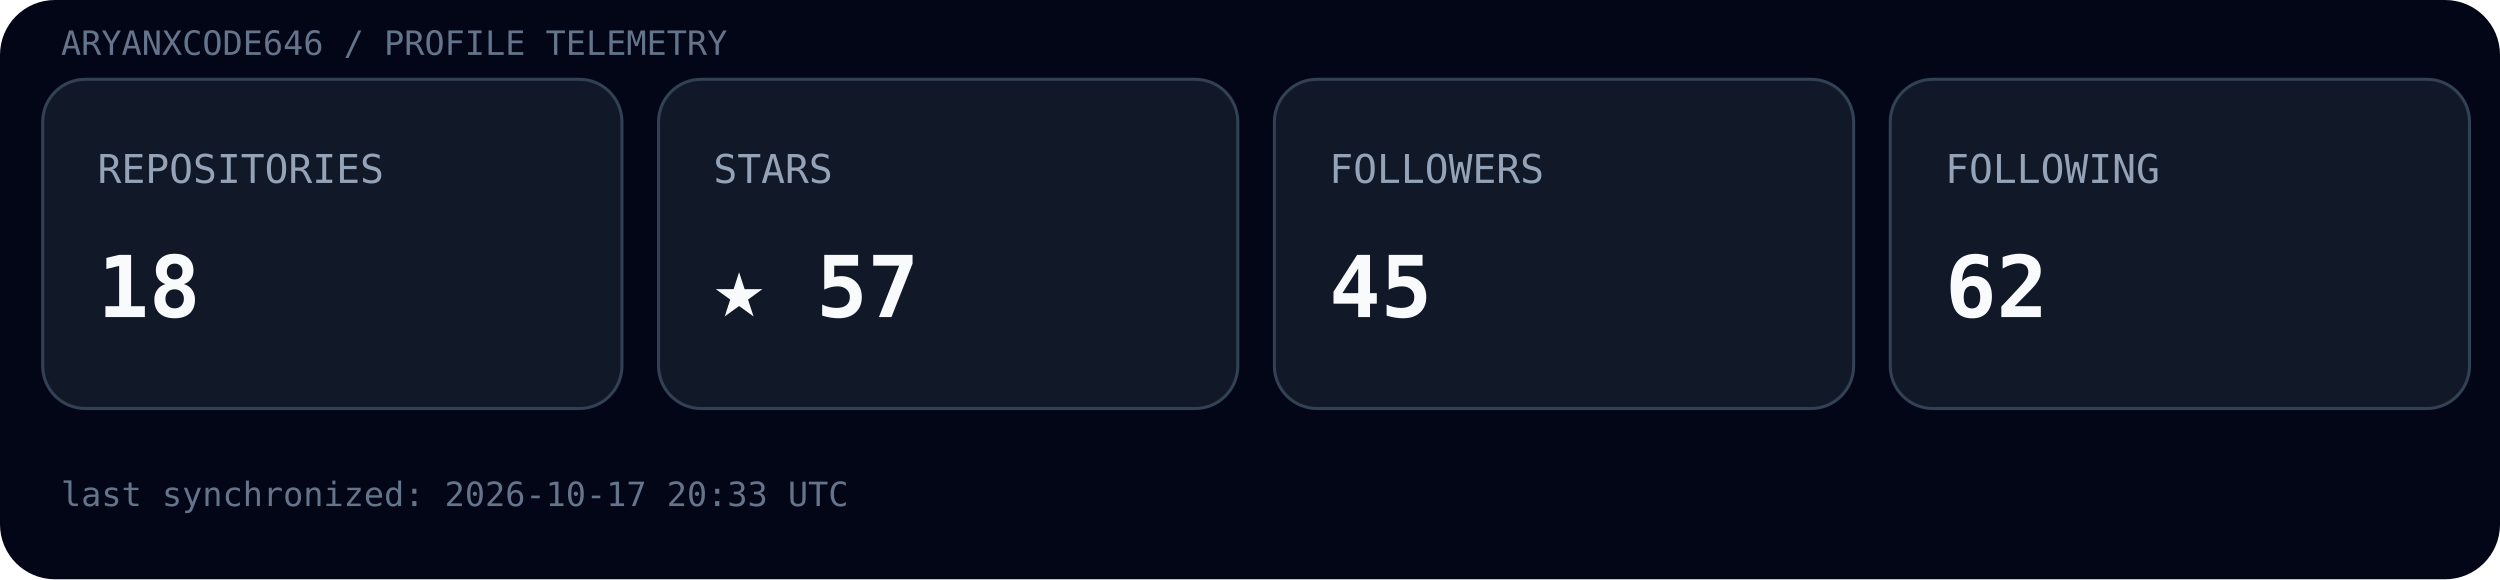
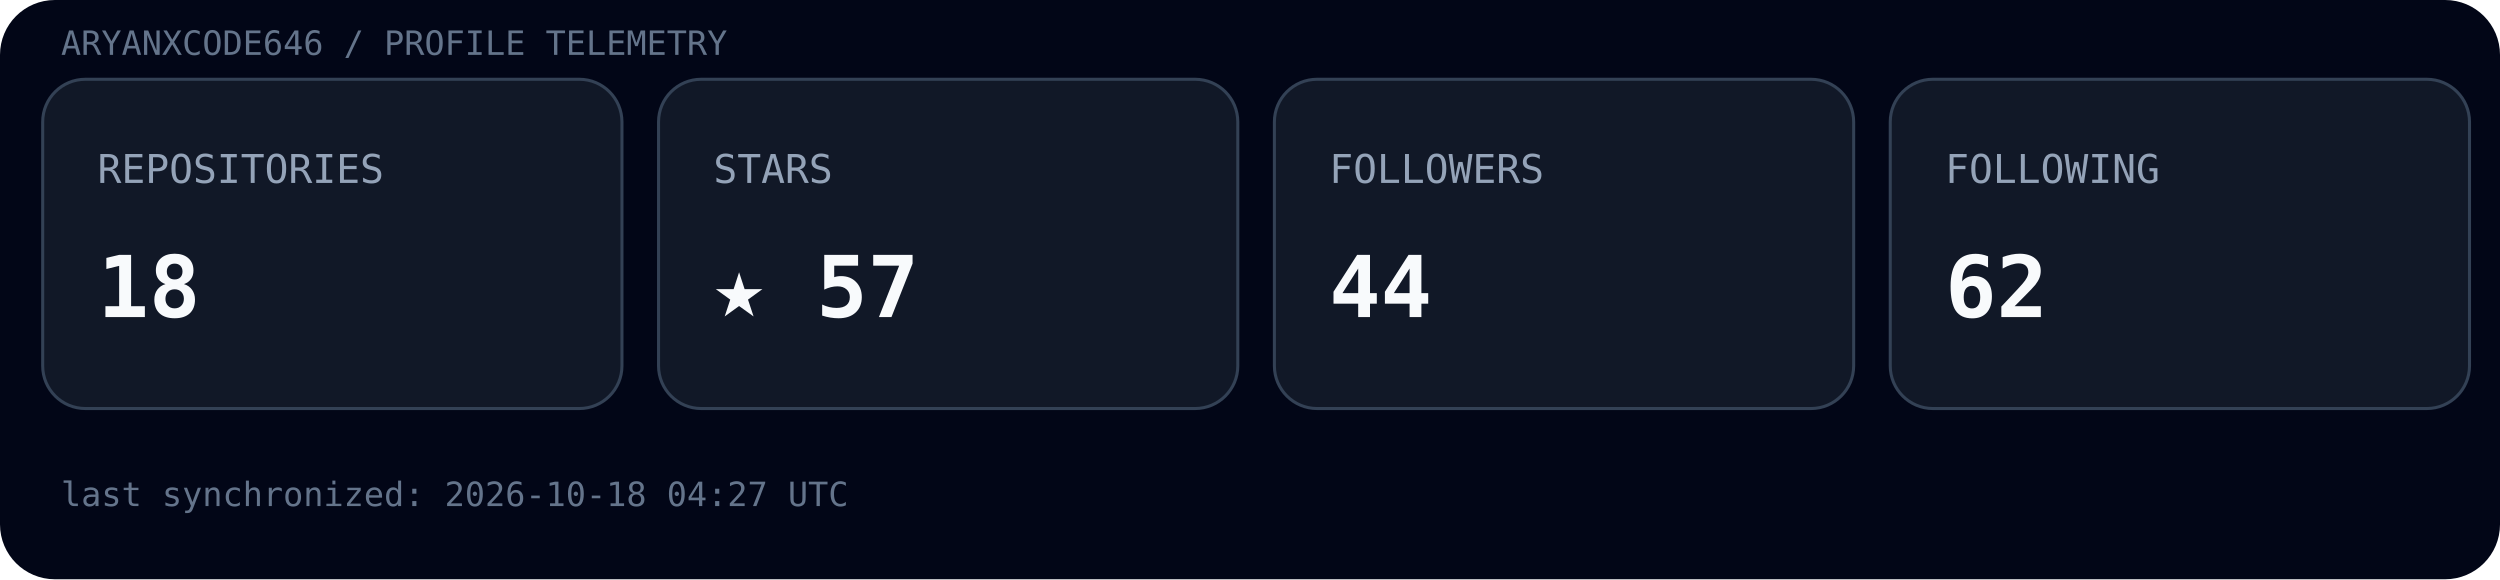
<svg xmlns="http://www.w3.org/2000/svg" width="820" height="190" viewBox="0 0 820 190">
  <rect width="100%" height="100%" rx="18" fill="#020617" />
  <text x="20" y="18" font-family="ui-monospace, SFMono-Regular, Menlo, monospace" font-size="11" fill="#64748b">ARYANXCODE646 / PROFILE TELEMETRY</text>
  <g transform="translate(14,26)">
    <rect width="190" height="108" rx="14" fill="#111827" stroke="#334155" />
    <text x="18" y="34" font-family="ui-monospace, SFMono-Regular, Menlo, monospace" font-size="13" fill="#94a3b8">REPOSITORIES</text>
    <text x="18" y="78" font-family="ui-monospace, SFMono-Regular, Menlo, monospace" font-size="28" font-weight="700" fill="#f8fafc">18</text>
  </g>
  <g transform="translate(216,26)">
    <rect width="190" height="108" rx="14" fill="#111827" stroke="#334155" />
    <text x="18" y="34" font-family="ui-monospace, SFMono-Regular, Menlo, monospace" font-size="13" fill="#94a3b8">STARS</text>
    <text x="18" y="78" font-family="ui-monospace, SFMono-Regular, Menlo, monospace" font-size="28" font-weight="700" fill="#f8fafc">★ 57</text>
  </g>
  <g transform="translate(418,26)">
    <rect width="190" height="108" rx="14" fill="#111827" stroke="#334155" />
    <text x="18" y="34" font-family="ui-monospace, SFMono-Regular, Menlo, monospace" font-size="13" fill="#94a3b8">FOLLOWERS</text>
-     <text x="18" y="78" font-family="ui-monospace, SFMono-Regular, Menlo, monospace" font-size="28" font-weight="700" fill="#f8fafc">45</text>
+     <text x="18" y="78" font-family="ui-monospace, SFMono-Regular, Menlo, monospace" font-size="28" font-weight="700" fill="#f8fafc">44</text>
  </g>
  <g transform="translate(620,26)">
    <rect width="190" height="108" rx="14" fill="#111827" stroke="#334155" />
    <text x="18" y="34" font-family="ui-monospace, SFMono-Regular, Menlo, monospace" font-size="13" fill="#94a3b8">FOLLOWING</text>
    <text x="18" y="78" font-family="ui-monospace, SFMono-Regular, Menlo, monospace" font-size="28" font-weight="700" fill="#f8fafc">62</text>
  </g>
-   <text x="20" y="166" font-family="ui-monospace, SFMono-Regular, Menlo, monospace" font-size="11" fill="#64748b">last synchronized: 2026-10-17 20:33 UTC</text>
+   <text x="20" y="166" font-family="ui-monospace, SFMono-Regular, Menlo, monospace" font-size="11" fill="#64748b">last synchronized: 2026-10-18 04:27 UTC</text>
</svg>
